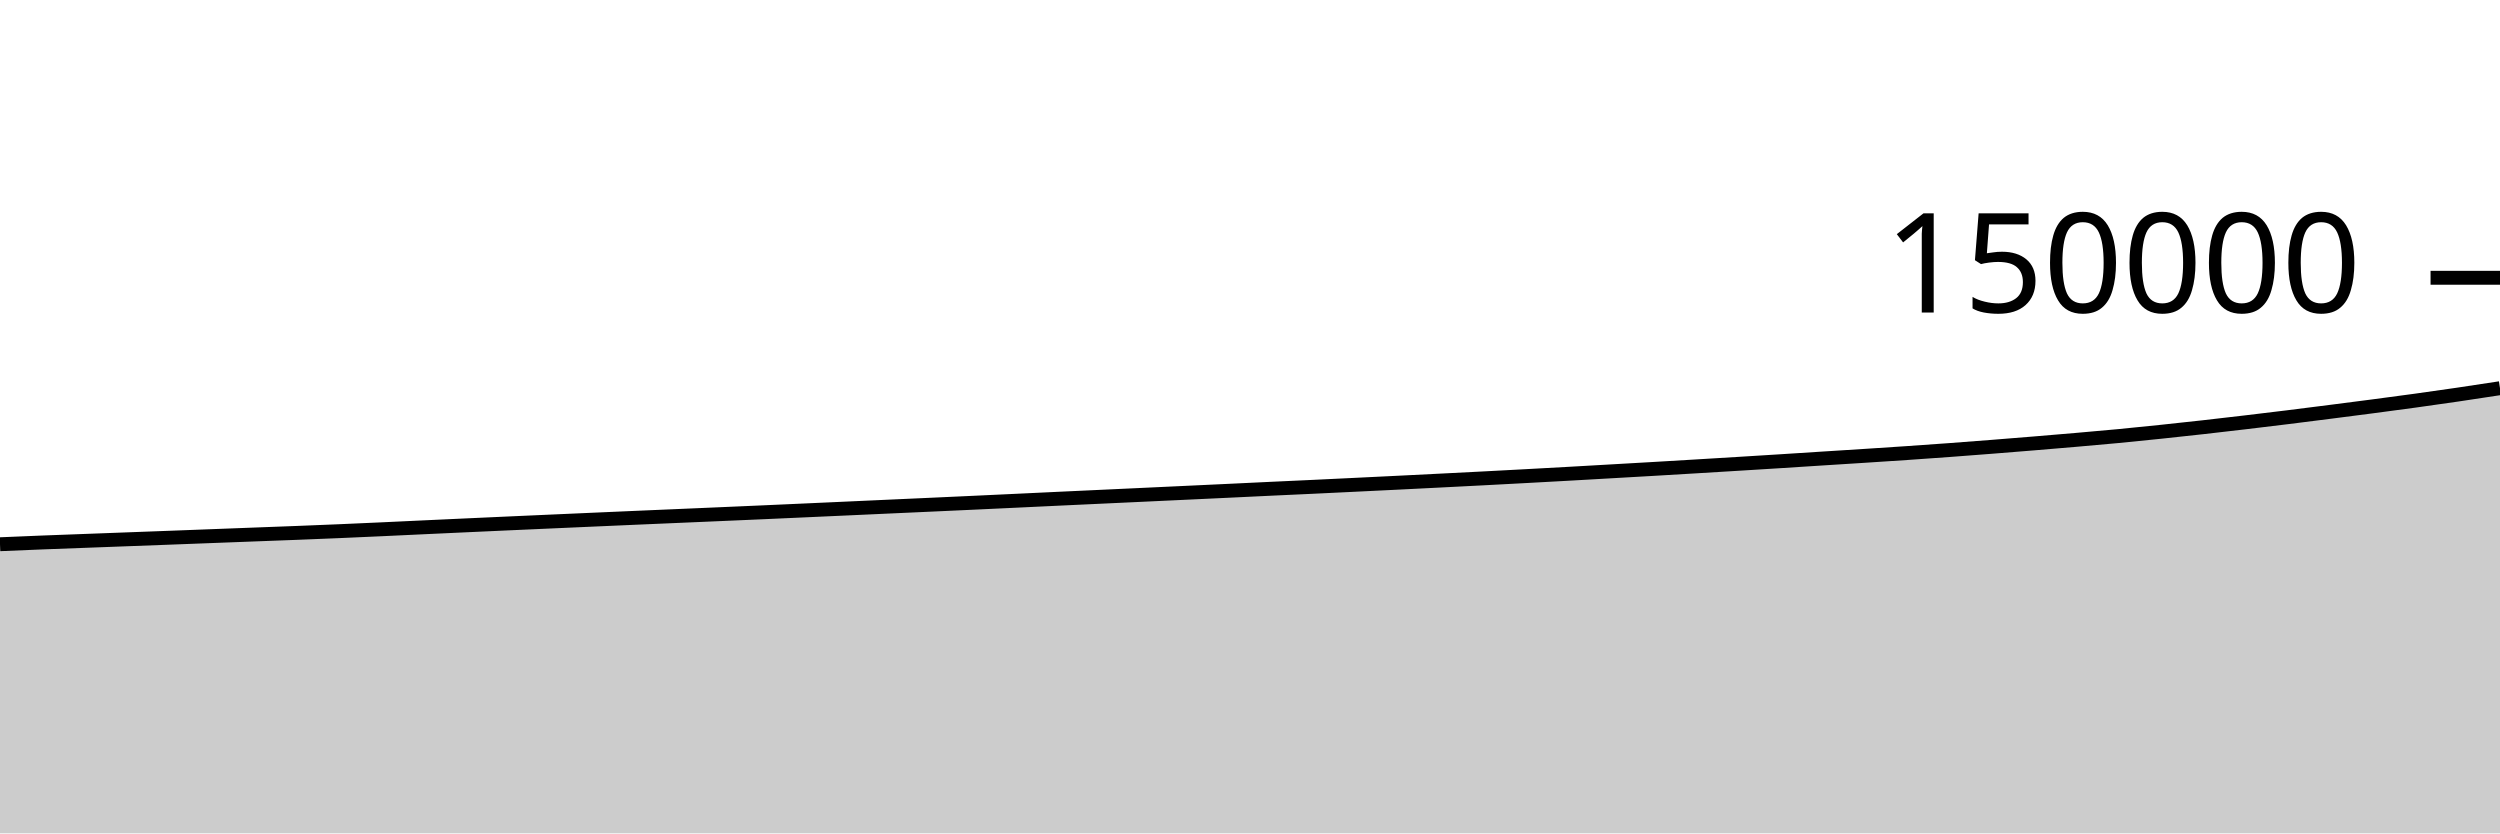
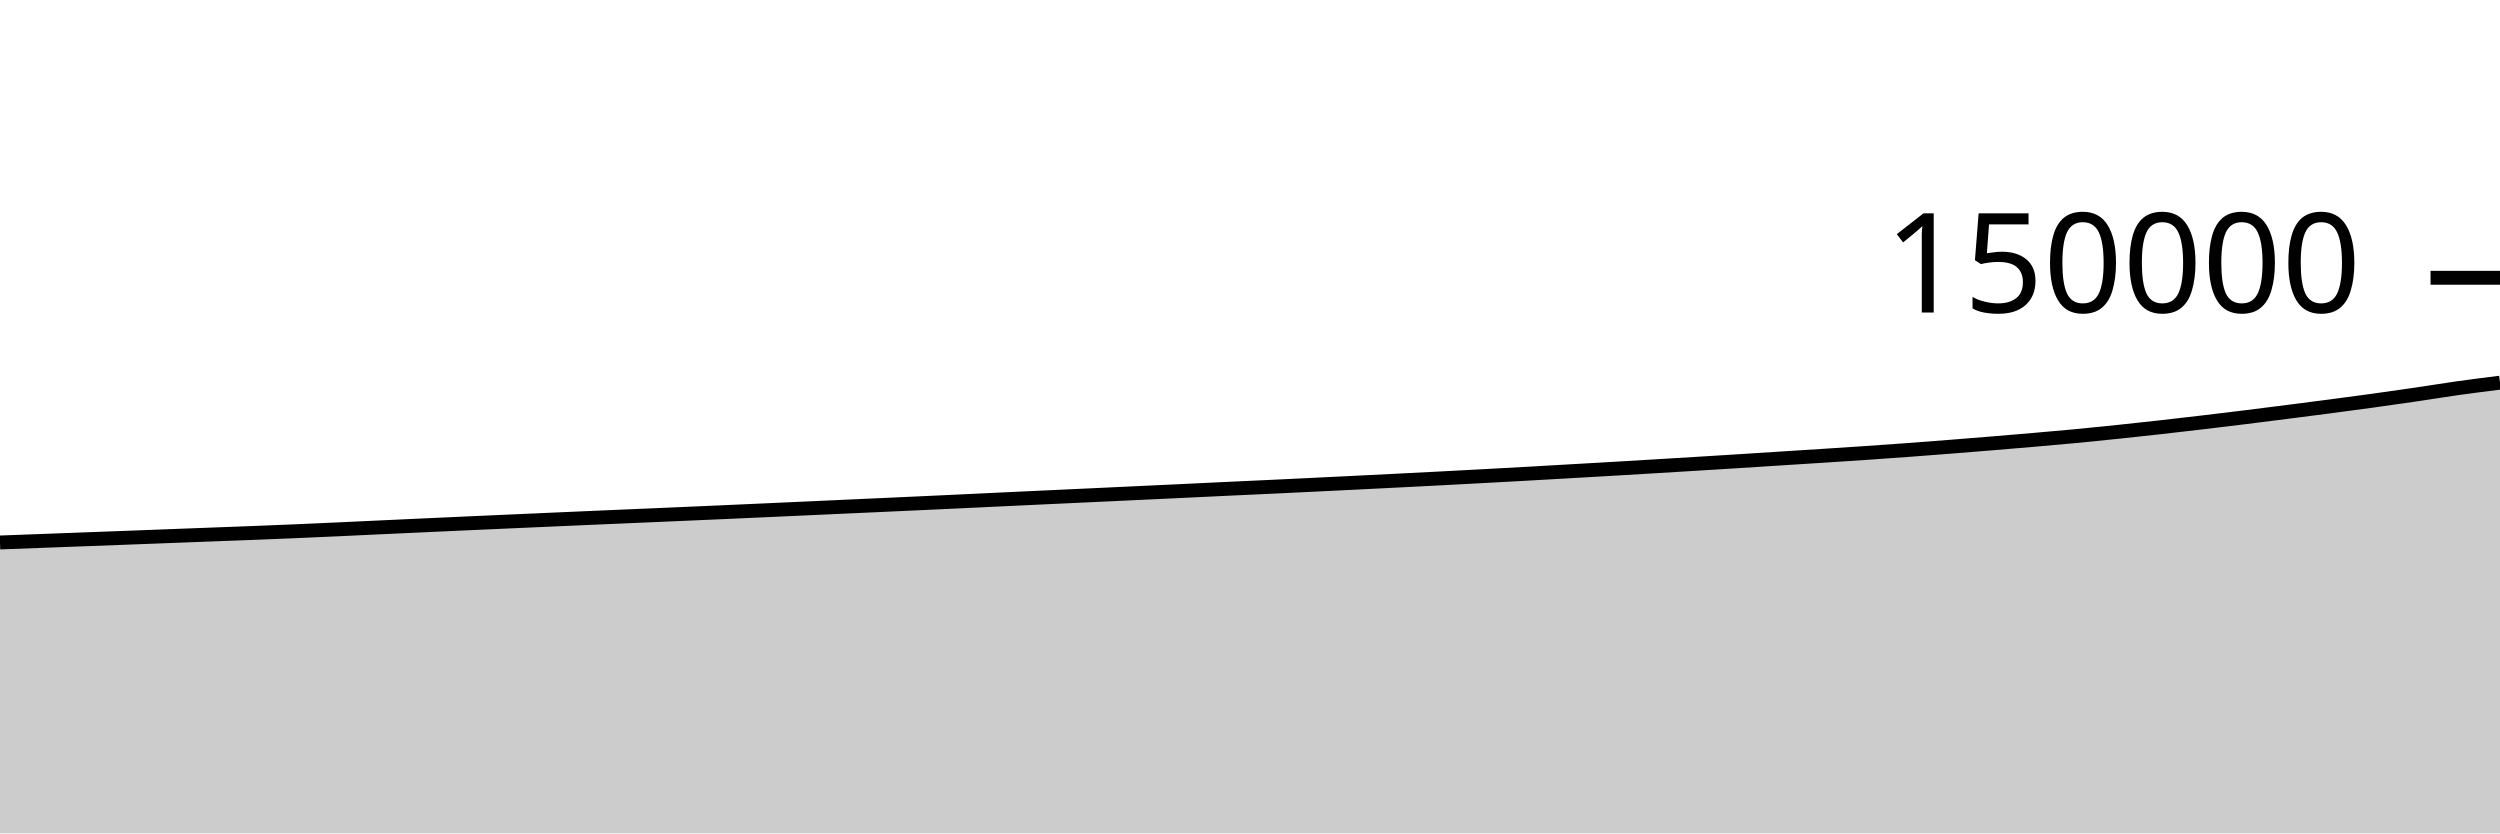
<svg xmlns="http://www.w3.org/2000/svg" viewBox="0 0 180 60">
  <g transform="translate(0,20)">
-     <path class="area" fill="rgba(0, 0, 0, 0.2)" d="M0,19.185C1.017,19.142,2.034,19.099,3.051,19.058C4.068,19.018,5.085,18.982,6.102,18.944C7.119,18.906,8.136,18.868,9.153,18.83C10.169,18.792,11.186,18.754,12.203,18.716C13.22,18.677,14.237,18.639,15.254,18.6C16.271,18.561,17.288,18.523,18.305,18.484C19.322,18.445,20.339,18.408,21.356,18.369C22.373,18.329,23.39,18.289,24.407,18.245C25.424,18.202,26.441,18.155,27.458,18.109C28.475,18.062,29.492,18.013,30.508,17.966C31.525,17.919,32.542,17.871,33.559,17.825C34.576,17.778,35.593,17.731,36.61,17.686C37.627,17.64,38.644,17.595,39.661,17.55C40.678,17.505,41.695,17.46,42.712,17.415C43.729,17.37,44.746,17.325,45.763,17.281C46.78,17.237,47.797,17.194,48.814,17.15C49.831,17.107,50.847,17.064,51.864,17.019C52.881,16.975,53.898,16.931,54.915,16.886C55.932,16.841,56.949,16.795,57.966,16.749C58.983,16.703,60,16.657,61.017,16.611C62.034,16.564,63.051,16.518,64.068,16.472C65.085,16.426,66.102,16.38,67.119,16.334C68.136,16.288,69.153,16.241,70.169,16.194C71.186,16.147,72.203,16.099,73.22,16.051C74.237,16.003,75.254,15.954,76.271,15.906C77.288,15.858,78.305,15.811,79.322,15.764C80.339,15.717,81.356,15.67,82.373,15.622C83.39,15.575,84.407,15.526,85.424,15.479C86.441,15.431,87.458,15.384,88.475,15.336C89.492,15.288,90.508,15.238,91.525,15.19C92.542,15.143,93.559,15.097,94.576,15.049C95.593,15.001,96.61,14.952,97.627,14.902C98.644,14.853,99.661,14.803,100.678,14.753C101.695,14.702,102.712,14.651,103.729,14.6C104.746,14.549,105.763,14.497,106.78,14.444C107.797,14.391,108.814,14.336,109.831,14.282C110.847,14.227,111.864,14.172,112.881,14.115C113.898,14.058,114.915,13.999,115.932,13.941C116.949,13.883,117.966,13.825,118.983,13.766C120,13.707,121.017,13.646,122.034,13.585C123.051,13.524,124.068,13.462,125.085,13.4C126.102,13.337,127.119,13.276,128.136,13.211C129.153,13.147,130.169,13.08,131.186,13.015C132.203,12.95,133.22,12.888,134.237,12.822C135.254,12.757,136.271,12.69,137.288,12.621C138.305,12.551,139.322,12.48,140.339,12.405C141.356,12.33,142.373,12.252,143.39,12.172C144.407,12.092,145.424,12.01,146.441,11.926C147.458,11.842,148.475,11.757,149.492,11.669C150.508,11.581,151.525,11.493,152.542,11.396C153.559,11.299,154.576,11.195,155.593,11.088C156.61,10.981,157.627,10.871,158.644,10.757C159.661,10.642,160.678,10.524,161.695,10.404C162.712,10.284,163.729,10.161,164.746,10.035C165.763,9.91,166.78,9.779,167.797,9.649C168.814,9.518,169.831,9.389,170.847,9.255C171.864,9.121,172.881,8.987,173.898,8.846C174.915,8.706,175.932,8.561,176.949,8.412C177.966,8.263,178.983,8.107,180,7.95L180,40C178.983,40,177.966,40,176.949,40C175.932,40,174.915,40,173.898,40C172.881,40,171.864,40,170.847,40C169.831,40,168.814,40,167.797,40C166.78,40,165.763,40,164.746,40C163.729,40,162.712,40,161.695,40C160.678,40,159.661,40,158.644,40C157.627,40,156.61,40,155.593,40C154.576,40,153.559,40,152.542,40C151.525,40,150.508,40,149.492,40C148.475,40,147.458,40,146.441,40C145.424,40,144.407,40,143.39,40C142.373,40,141.356,40,140.339,40C139.322,40,138.305,40,137.288,40C136.271,40,135.254,40,134.237,40C133.22,40,132.203,40,131.186,40C130.169,40,129.153,40,128.136,40C127.119,40,126.102,40,125.085,40C124.068,40,123.051,40,122.034,40C121.017,40,120,40,118.983,40C117.966,40,116.949,40,115.932,40C114.915,40,113.898,40,112.881,40C111.864,40,110.847,40,109.831,40C108.814,40,107.797,40,106.78,40C105.763,40,104.746,40,103.729,40C102.712,40,101.695,40,100.678,40C99.661,40,98.644,40,97.627,40C96.61,40,95.593,40,94.576,40C93.559,40,92.542,40,91.525,40C90.508,40,89.492,40,88.475,40C87.458,40,86.441,40,85.424,40C84.407,40,83.39,40,82.373,40C81.356,40,80.339,40,79.322,40C78.305,40,77.288,40,76.271,40C75.254,40,74.237,40,73.22,40C72.203,40,71.186,40,70.169,40C69.153,40,68.136,40,67.119,40C66.102,40,65.085,40,64.068,40C63.051,40,62.034,40,61.017,40C60,40,58.983,40,57.966,40C56.949,40,55.932,40,54.915,40C53.898,40,52.881,40,51.864,40C50.847,40,49.831,40,48.814,40C47.797,40,46.78,40,45.763,40C44.746,40,43.729,40,42.712,40C41.695,40,40.678,40,39.661,40C38.644,40,37.627,40,36.61,40C35.593,40,34.576,40,33.559,40C32.542,40,31.525,40,30.508,40C29.492,40,28.475,40,27.458,40C26.441,40,25.424,40,24.407,40C23.39,40,22.373,40,21.356,40C20.339,40,19.322,40,18.305,40C17.288,40,16.271,40,15.254,40C14.237,40,13.22,40,12.203,40C11.186,40,10.169,40,9.153,40C8.136,40,7.119,40,6.102,40C5.085,40,4.068,40,3.051,40C2.034,40,1.017,40,0,40Z" />
-     <path class="line" stroke="black" fill="none" d="M0,19.185C1.017,19.142,2.034,19.099,3.051,19.058C4.068,19.018,5.085,18.982,6.102,18.944C7.119,18.906,8.136,18.868,9.153,18.83C10.169,18.792,11.186,18.754,12.203,18.716C13.22,18.677,14.237,18.639,15.254,18.6C16.271,18.561,17.288,18.523,18.305,18.484C19.322,18.445,20.339,18.408,21.356,18.369C22.373,18.329,23.39,18.289,24.407,18.245C25.424,18.202,26.441,18.155,27.458,18.109C28.475,18.062,29.492,18.013,30.508,17.966C31.525,17.919,32.542,17.871,33.559,17.825C34.576,17.778,35.593,17.731,36.61,17.686C37.627,17.64,38.644,17.595,39.661,17.55C40.678,17.505,41.695,17.46,42.712,17.415C43.729,17.37,44.746,17.325,45.763,17.281C46.78,17.237,47.797,17.194,48.814,17.15C49.831,17.107,50.847,17.064,51.864,17.019C52.881,16.975,53.898,16.931,54.915,16.886C55.932,16.841,56.949,16.795,57.966,16.749C58.983,16.703,60,16.657,61.017,16.611C62.034,16.564,63.051,16.518,64.068,16.472C65.085,16.426,66.102,16.38,67.119,16.334C68.136,16.288,69.153,16.241,70.169,16.194C71.186,16.147,72.203,16.099,73.22,16.051C74.237,16.003,75.254,15.954,76.271,15.906C77.288,15.858,78.305,15.811,79.322,15.764C80.339,15.717,81.356,15.67,82.373,15.622C83.39,15.575,84.407,15.526,85.424,15.479C86.441,15.431,87.458,15.384,88.475,15.336C89.492,15.288,90.508,15.238,91.525,15.19C92.542,15.143,93.559,15.097,94.576,15.049C95.593,15.001,96.61,14.952,97.627,14.902C98.644,14.853,99.661,14.803,100.678,14.753C101.695,14.702,102.712,14.651,103.729,14.6C104.746,14.549,105.763,14.497,106.78,14.444C107.797,14.391,108.814,14.336,109.831,14.282C110.847,14.227,111.864,14.172,112.881,14.115C113.898,14.058,114.915,13.999,115.932,13.941C116.949,13.883,117.966,13.825,118.983,13.766C120,13.707,121.017,13.646,122.034,13.585C123.051,13.524,124.068,13.462,125.085,13.4C126.102,13.337,127.119,13.276,128.136,13.211C129.153,13.147,130.169,13.08,131.186,13.015C132.203,12.95,133.22,12.888,134.237,12.822C135.254,12.757,136.271,12.69,137.288,12.621C138.305,12.551,139.322,12.48,140.339,12.405C141.356,12.33,142.373,12.252,143.39,12.172C144.407,12.092,145.424,12.01,146.441,11.926C147.458,11.842,148.475,11.757,149.492,11.669C150.508,11.581,151.525,11.493,152.542,11.396C153.559,11.299,154.576,11.195,155.593,11.088C156.61,10.981,157.627,10.871,158.644,10.757C159.661,10.642,160.678,10.524,161.695,10.404C162.712,10.284,163.729,10.161,164.746,10.035C165.763,9.91,166.78,9.779,167.797,9.649C168.814,9.518,169.831,9.389,170.847,9.255C171.864,9.121,172.881,8.987,173.898,8.846C174.915,8.706,175.932,8.561,176.949,8.412C177.966,8.263,178.983,8.107,180,7.95" />
+     <path class="area" fill="rgba(0, 0, 0, 0.2)" d="M0,19.058C1.017,19.02,2.034,18.982,3.051,18.944C4.068,18.906,5.085,18.868,6.102,18.83C7.119,18.792,8.136,18.754,9.153,18.716C10.169,18.677,11.186,18.639,12.203,18.6C13.22,18.561,14.237,18.523,15.254,18.484C16.271,18.445,17.288,18.408,18.305,18.369C19.322,18.329,20.339,18.289,21.356,18.245C22.373,18.202,23.39,18.155,24.407,18.109C25.424,18.062,26.441,18.013,27.458,17.966C28.475,17.919,29.492,17.871,30.508,17.825C31.525,17.778,32.542,17.731,33.559,17.686C34.576,17.64,35.593,17.595,36.61,17.55C37.627,17.505,38.644,17.46,39.661,17.415C40.678,17.37,41.695,17.325,42.712,17.281C43.729,17.237,44.746,17.194,45.763,17.15C46.78,17.107,47.797,17.064,48.814,17.019C49.831,16.975,50.847,16.931,51.864,16.886C52.881,16.841,53.898,16.795,54.915,16.749C55.932,16.703,56.949,16.657,57.966,16.611C58.983,16.564,60,16.518,61.017,16.472C62.034,16.426,63.051,16.38,64.068,16.334C65.085,16.288,66.102,16.241,67.119,16.194C68.136,16.147,69.153,16.099,70.169,16.051C71.186,16.003,72.203,15.954,73.22,15.906C74.237,15.858,75.254,15.811,76.271,15.764C77.288,15.717,78.305,15.67,79.322,15.622C80.339,15.575,81.356,15.526,82.373,15.479C83.39,15.431,84.407,15.384,85.424,15.336C86.441,15.288,87.458,15.238,88.475,15.19C89.492,15.143,90.508,15.097,91.525,15.049C92.542,15.001,93.559,14.952,94.576,14.902C95.593,14.853,96.61,14.803,97.627,14.753C98.644,14.702,99.661,14.651,100.678,14.6C101.695,14.549,102.712,14.497,103.729,14.444C104.746,14.391,105.763,14.336,106.78,14.282C107.797,14.227,108.814,14.172,109.831,14.115C110.847,14.058,111.864,13.999,112.881,13.941C113.898,13.883,114.915,13.825,115.932,13.766C116.949,13.707,117.966,13.646,118.983,13.585C120,13.524,121.017,13.462,122.034,13.4C123.051,13.337,124.068,13.276,125.085,13.211C126.102,13.147,127.119,13.08,128.136,13.015C129.153,12.95,130.169,12.888,131.186,12.822C132.203,12.757,133.22,12.69,134.237,12.621C135.254,12.551,136.271,12.48,137.288,12.405C138.305,12.33,139.322,12.252,140.339,12.172C141.356,12.092,142.373,12.01,143.39,11.926C144.407,11.842,145.424,11.757,146.441,11.669C147.458,11.581,148.475,11.493,149.492,11.396C150.508,11.299,151.525,11.195,152.542,11.088C153.559,10.981,154.576,10.871,155.593,10.757C156.61,10.642,157.627,10.524,158.644,10.404C159.661,10.284,160.678,10.161,161.695,10.035C162.712,9.91,163.729,9.779,164.746,9.649C165.763,9.518,166.78,9.389,167.797,9.255C168.814,9.121,169.831,8.987,170.847,8.846C171.864,8.706,172.881,8.561,173.898,8.412C174.915,8.263,175.932,8.094,176.949,7.95C177.966,7.807,178.983,7.68,180,7.553L180,40C178.983,40,177.966,40,176.949,40C175.932,40,174.915,40,173.898,40C172.881,40,171.864,40,170.847,40C169.831,40,168.814,40,167.797,40C166.78,40,165.763,40,164.746,40C163.729,40,162.712,40,161.695,40C160.678,40,159.661,40,158.644,40C157.627,40,156.61,40,155.593,40C154.576,40,153.559,40,152.542,40C151.525,40,150.508,40,149.492,40C148.475,40,147.458,40,146.441,40C145.424,40,144.407,40,143.39,40C142.373,40,141.356,40,140.339,40C139.322,40,138.305,40,137.288,40C136.271,40,135.254,40,134.237,40C133.22,40,132.203,40,131.186,40C130.169,40,129.153,40,128.136,40C127.119,40,126.102,40,125.085,40C124.068,40,123.051,40,122.034,40C121.017,40,120,40,118.983,40C117.966,40,116.949,40,115.932,40C114.915,40,113.898,40,112.881,40C111.864,40,110.847,40,109.831,40C108.814,40,107.797,40,106.78,40C105.763,40,104.746,40,103.729,40C102.712,40,101.695,40,100.678,40C99.661,40,98.644,40,97.627,40C96.61,40,95.593,40,94.576,40C93.559,40,92.542,40,91.525,40C90.508,40,89.492,40,88.475,40C87.458,40,86.441,40,85.424,40C84.407,40,83.39,40,82.373,40C81.356,40,80.339,40,79.322,40C78.305,40,77.288,40,76.271,40C75.254,40,74.237,40,73.22,40C72.203,40,71.186,40,70.169,40C69.153,40,68.136,40,67.119,40C66.102,40,65.085,40,64.068,40C63.051,40,62.034,40,61.017,40C60,40,58.983,40,57.966,40C56.949,40,55.932,40,54.915,40C53.898,40,52.881,40,51.864,40C50.847,40,49.831,40,48.814,40C47.797,40,46.78,40,45.763,40C44.746,40,43.729,40,42.712,40C41.695,40,40.678,40,39.661,40C38.644,40,37.627,40,36.61,40C35.593,40,34.576,40,33.559,40C32.542,40,31.525,40,30.508,40C29.492,40,28.475,40,27.458,40C26.441,40,25.424,40,24.407,40C23.39,40,22.373,40,21.356,40C20.339,40,19.322,40,18.305,40C17.288,40,16.271,40,15.254,40C14.237,40,13.22,40,12.203,40C11.186,40,10.169,40,9.153,40C8.136,40,7.119,40,6.102,40C5.085,40,4.068,40,3.051,40C2.034,40,1.017,40,0,40Z" />
+     <path class="line" stroke="black" fill="none" d="M0,19.058C1.017,19.02,2.034,18.982,3.051,18.944C4.068,18.906,5.085,18.868,6.102,18.83C7.119,18.792,8.136,18.754,9.153,18.716C10.169,18.677,11.186,18.639,12.203,18.6C13.22,18.561,14.237,18.523,15.254,18.484C16.271,18.445,17.288,18.408,18.305,18.369C19.322,18.329,20.339,18.289,21.356,18.245C22.373,18.202,23.39,18.155,24.407,18.109C25.424,18.062,26.441,18.013,27.458,17.966C28.475,17.919,29.492,17.871,30.508,17.825C31.525,17.778,32.542,17.731,33.559,17.686C34.576,17.64,35.593,17.595,36.61,17.55C37.627,17.505,38.644,17.46,39.661,17.415C40.678,17.37,41.695,17.325,42.712,17.281C43.729,17.237,44.746,17.194,45.763,17.15C46.78,17.107,47.797,17.064,48.814,17.019C49.831,16.975,50.847,16.931,51.864,16.886C52.881,16.841,53.898,16.795,54.915,16.749C55.932,16.703,56.949,16.657,57.966,16.611C58.983,16.564,60,16.518,61.017,16.472C62.034,16.426,63.051,16.38,64.068,16.334C65.085,16.288,66.102,16.241,67.119,16.194C68.136,16.147,69.153,16.099,70.169,16.051C71.186,16.003,72.203,15.954,73.22,15.906C74.237,15.858,75.254,15.811,76.271,15.764C77.288,15.717,78.305,15.67,79.322,15.622C80.339,15.575,81.356,15.526,82.373,15.479C83.39,15.431,84.407,15.384,85.424,15.336C86.441,15.288,87.458,15.238,88.475,15.19C89.492,15.143,90.508,15.097,91.525,15.049C92.542,15.001,93.559,14.952,94.576,14.902C95.593,14.853,96.61,14.803,97.627,14.753C98.644,14.702,99.661,14.651,100.678,14.6C101.695,14.549,102.712,14.497,103.729,14.444C104.746,14.391,105.763,14.336,106.78,14.282C107.797,14.227,108.814,14.172,109.831,14.115C110.847,14.058,111.864,13.999,112.881,13.941C113.898,13.883,114.915,13.825,115.932,13.766C116.949,13.707,117.966,13.646,118.983,13.585C120,13.524,121.017,13.462,122.034,13.4C123.051,13.337,124.068,13.276,125.085,13.211C126.102,13.147,127.119,13.08,128.136,13.015C129.153,12.95,130.169,12.888,131.186,12.822C132.203,12.757,133.22,12.69,134.237,12.621C135.254,12.551,136.271,12.48,137.288,12.405C138.305,12.33,139.322,12.252,140.339,12.172C141.356,12.092,142.373,12.01,143.39,11.926C144.407,11.842,145.424,11.757,146.441,11.669C147.458,11.581,148.475,11.493,149.492,11.396C150.508,11.299,151.525,11.195,152.542,11.088C153.559,10.981,154.576,10.871,155.593,10.757C156.61,10.642,157.627,10.524,158.644,10.404C159.661,10.284,160.678,10.161,161.695,10.035C162.712,9.91,163.729,9.779,164.746,9.649C165.763,9.518,166.78,9.389,167.797,9.255C168.814,9.121,169.831,8.987,170.847,8.846C171.864,8.706,172.881,8.561,173.898,8.412C174.915,8.263,175.932,8.094,176.949,7.95C177.966,7.807,178.983,7.68,180,7.553" />
    <path class="axis-ceiling" stroke-width="1" stroke="black" fill="none" d="M175,0L180,0" />
    <text class="axis-ceiling-label" font-family="sans-serif" text-anchor="end" font-size="10px" x="170" y="2.5">150000</text>
  </g>
</svg>
